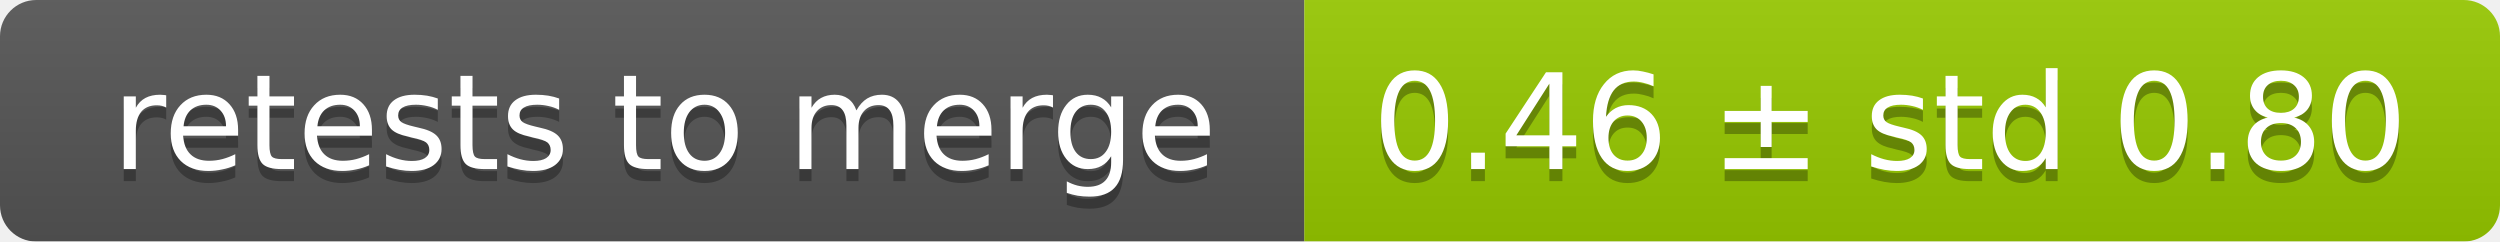
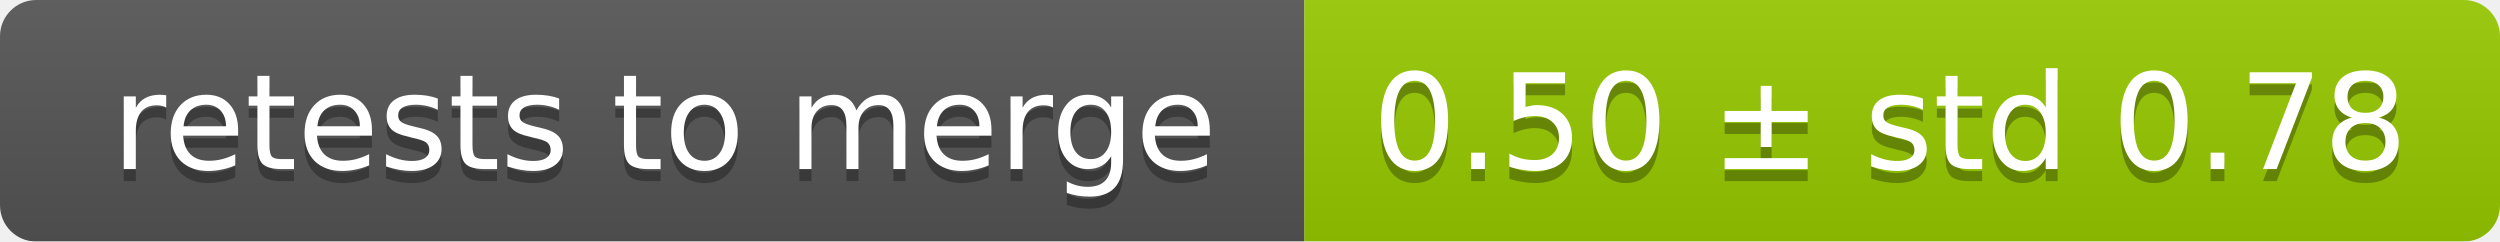
<svg xmlns="http://www.w3.org/2000/svg" width="207" height="20">
  <linearGradient id="smooth" x2="0" y2="100%">
    <stop offset="0" stop-color="#bbb" stop-opacity=".1" />
    <stop offset="1" stop-opacity=".1" />
  </linearGradient>
  <mask id="round">
    <rect width="207" height="20" rx="3" fill="#fff" />
  </mask>
  <g mask="url(#round)">
    <rect width="108" height="20" fill="#555" />
    <rect x="108" width="99" height="20" fill="#97ca00" />
    <rect width="207" height="20" fill="url(#smooth)" />
  </g>
  <g fill="#fff" text-anchor="middle" font-family="DejaVu Sans,Verdana,Geneva,sans-serif" font-size="11">
    <text x="55" y="15" fill="#010101" fill-opacity=".3">retests to merge</text>
    <text x="55" y="14">retests to merge</text>
-     <text x="156.5" y="15" fill="#010101" fill-opacity=".3">0.46 ± std 0.80</text>
-     <text x="156.5" y="14">0.46 ± std 0.80</text>
+     <text x="156.5" y="15" fill="#010101" fill-opacity=".3">0.50 ± std 0.78</text>
+     <text x="156.5" y="14">0.50 ± std 0.78</text>
  </g>
</svg>
